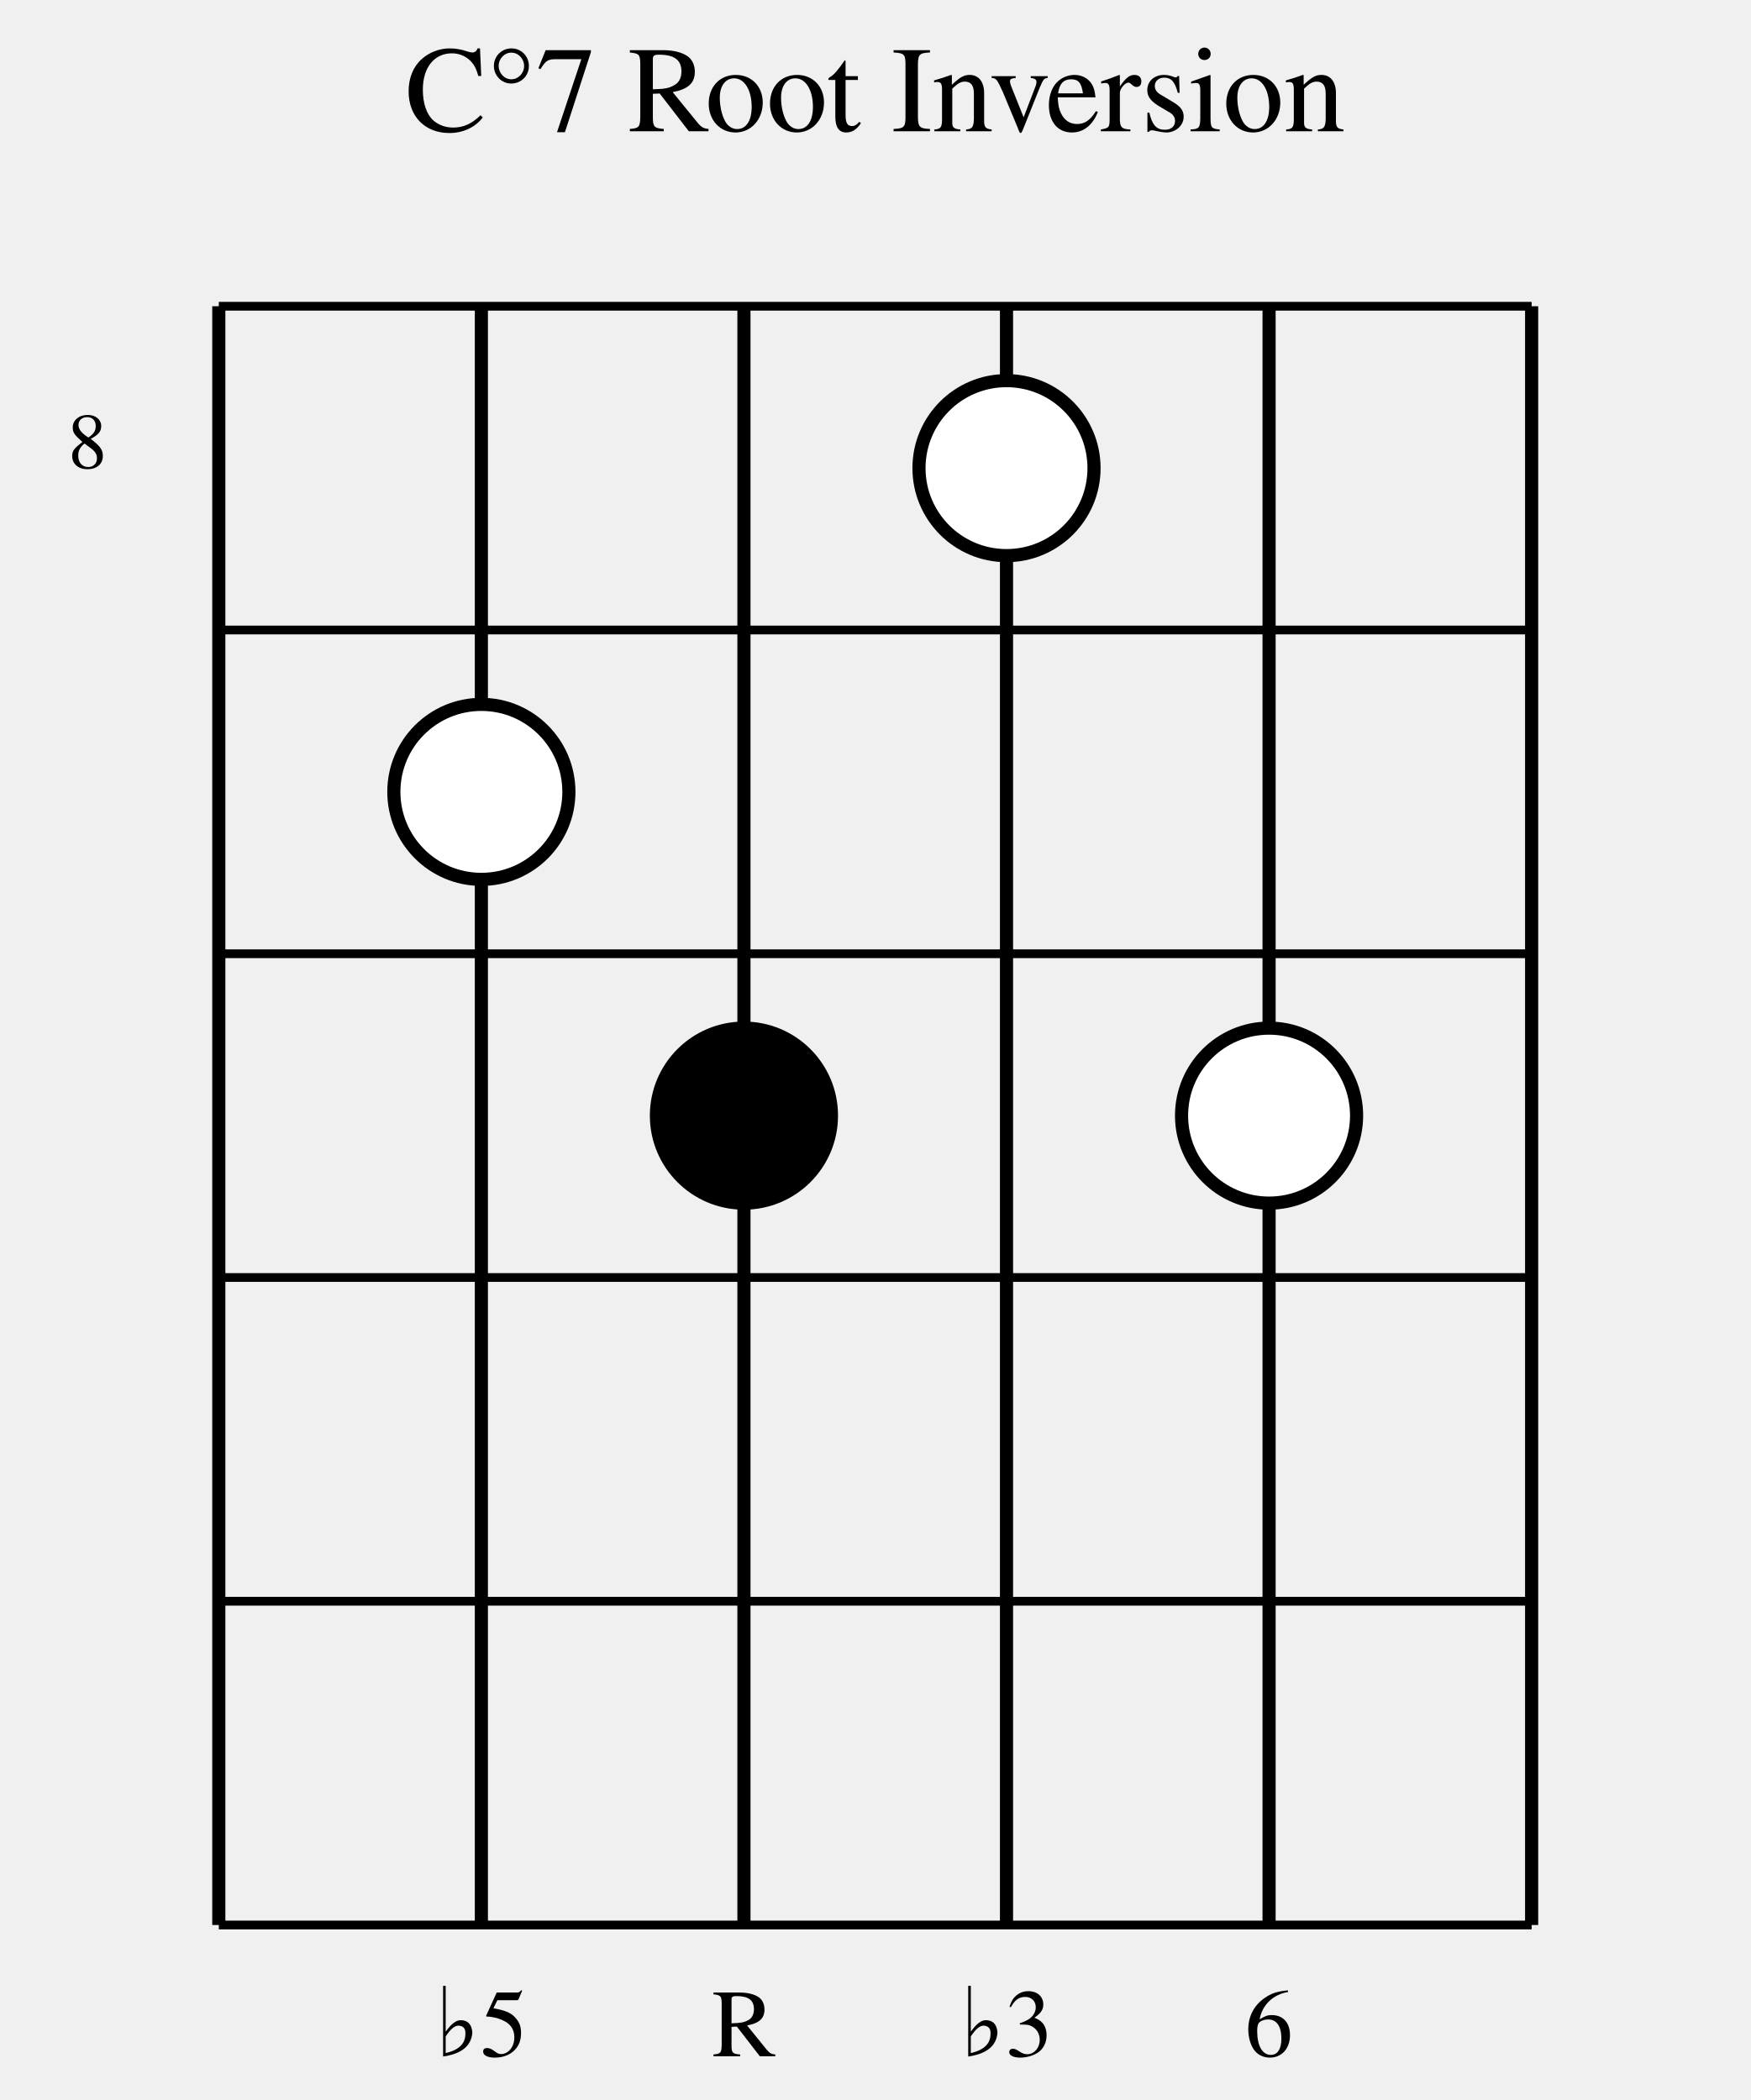
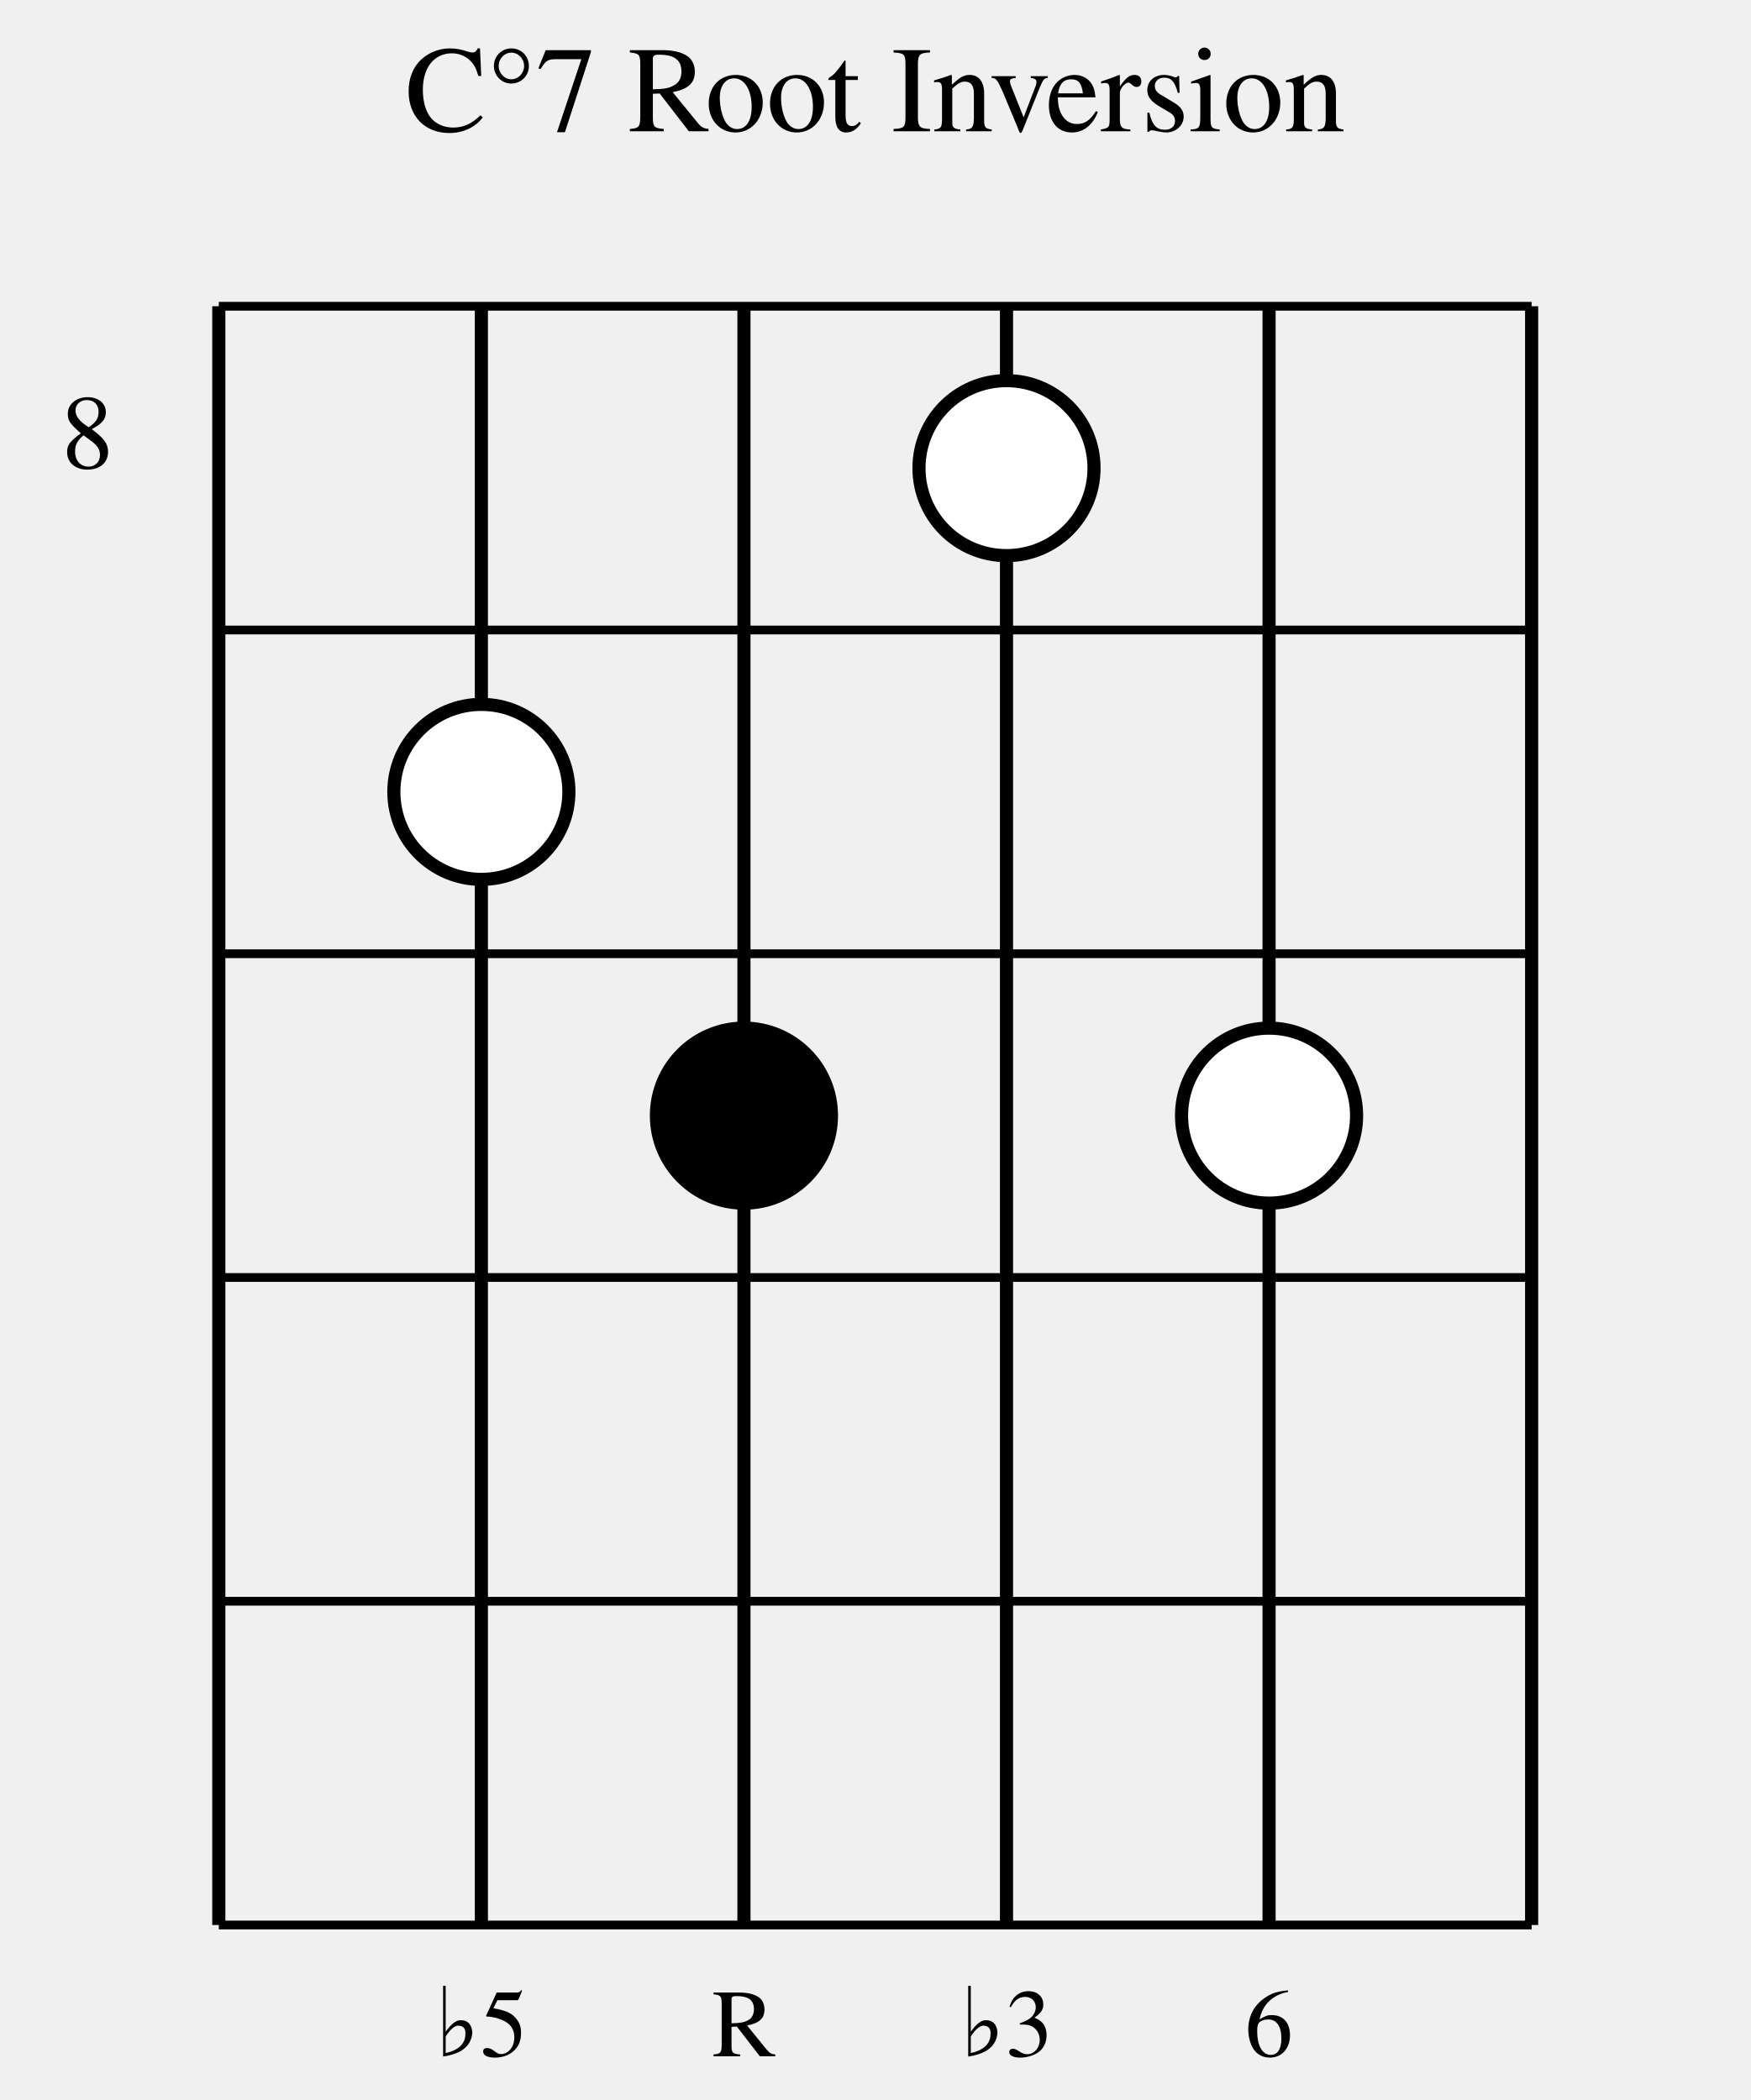
<svg xmlns="http://www.w3.org/2000/svg" width="200" height="240" viewBox="0 0 200 240">
  <defs>
    <style>
            .chord-title { 
                font-family: Times, serif; 
                font-size: 14px; 
                fill: #000000; 
                font-weight: normal; 
                text-anchor: middle; 
            }
            .string-label { 
                font-family: Times, serif; 
                font-size: 11px; 
                fill: #000000; 
                text-anchor: middle; 
            }
            .fret-label { 
                font-family: Times, serif; 
-                 font-size: 9px; 
+                 font-size: 12px; 
                fill: #000000; 
                text-anchor: middle; 
            }
            .string-line { 
                stroke: #000000; 
                stroke-width: 1.5; 
            }
            .fret-line { 
                stroke: #000000; 
                stroke-width: 1; 
            }
            .nut-line { 
                stroke: #000000; 
                stroke-width: 3; 
            }
            .note-circle { 
                stroke: #000000; 
                stroke-width: 1.5; 
            }
            .root-note { 
                fill: #000000; 
            }
            .chord-note { 
                fill: #ffffff; 
            }
        </style>
  </defs>
  <text x="100" y="15" class="chord-title">C°7 Root Inversion</text>
  <line x1="25" y1="35" x2="25" y2="220" class="string-line" />
  <line x1="55" y1="35" x2="55" y2="220" class="string-line" />
  <line x1="85" y1="35" x2="85" y2="220" class="string-line" />
  <line x1="115" y1="35" x2="115" y2="220" class="string-line" />
  <line x1="145" y1="35" x2="145" y2="220" class="string-line" />
  <line x1="175" y1="35" x2="175" y2="220" class="string-line" />
  <line x1="25" y1="35" x2="175" y2="35" class="fret-line" />
  <line x1="25" y1="72" x2="175" y2="72" class="fret-line" />
  <line x1="25" y1="109" x2="175" y2="109" class="fret-line" />
  <line x1="25" y1="146" x2="175" y2="146" class="fret-line" />
  <line x1="25" y1="183" x2="175" y2="183" class="fret-line" />
  <line x1="25" y1="220" x2="175" y2="220" class="fret-line" />
  <text x="10" y="53.5" class="fret-label">8</text>
  <circle cx="55" cy="90.5" r="10" class="note-circle chord-note" />
  <circle cx="85" cy="127.5" r="10" class="note-circle root-note" />
  <circle cx="115" cy="53.5" r="10" class="note-circle chord-note" />
  <circle cx="145" cy="127.5" r="10" class="note-circle chord-note" />
  <text x="55" y="235" class="string-label">♭5</text>
  <text x="85" y="235" class="string-label">R</text>
  <text x="115" y="235" class="string-label">♭3</text>
  <text x="145" y="235" class="string-label">6</text>
</svg>
